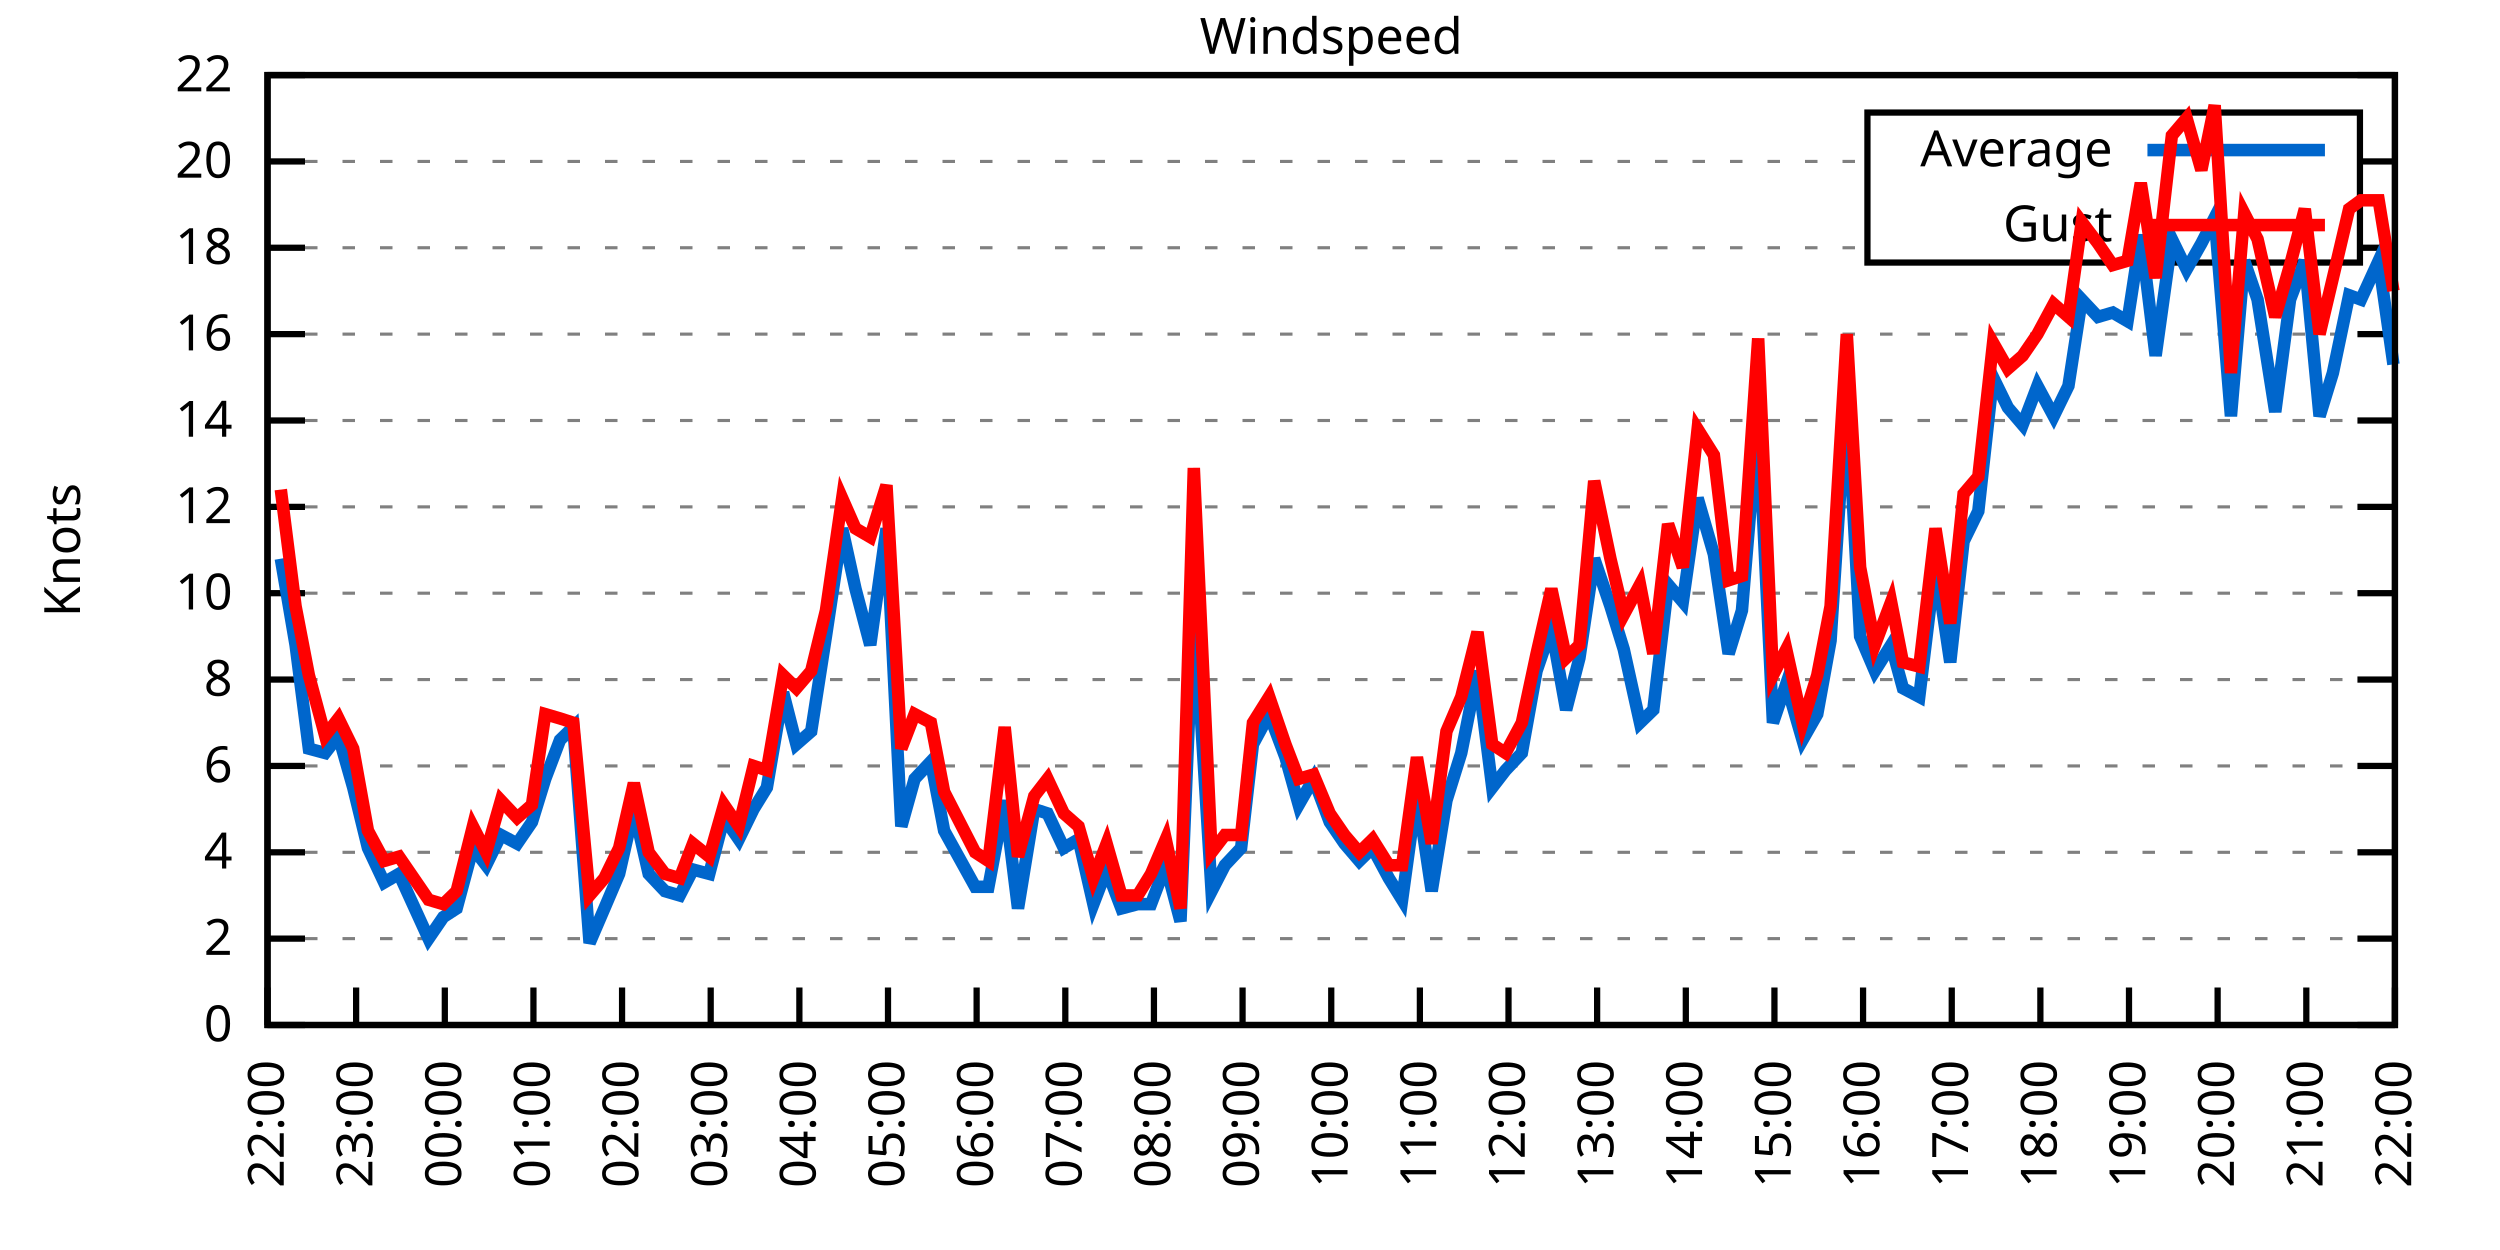
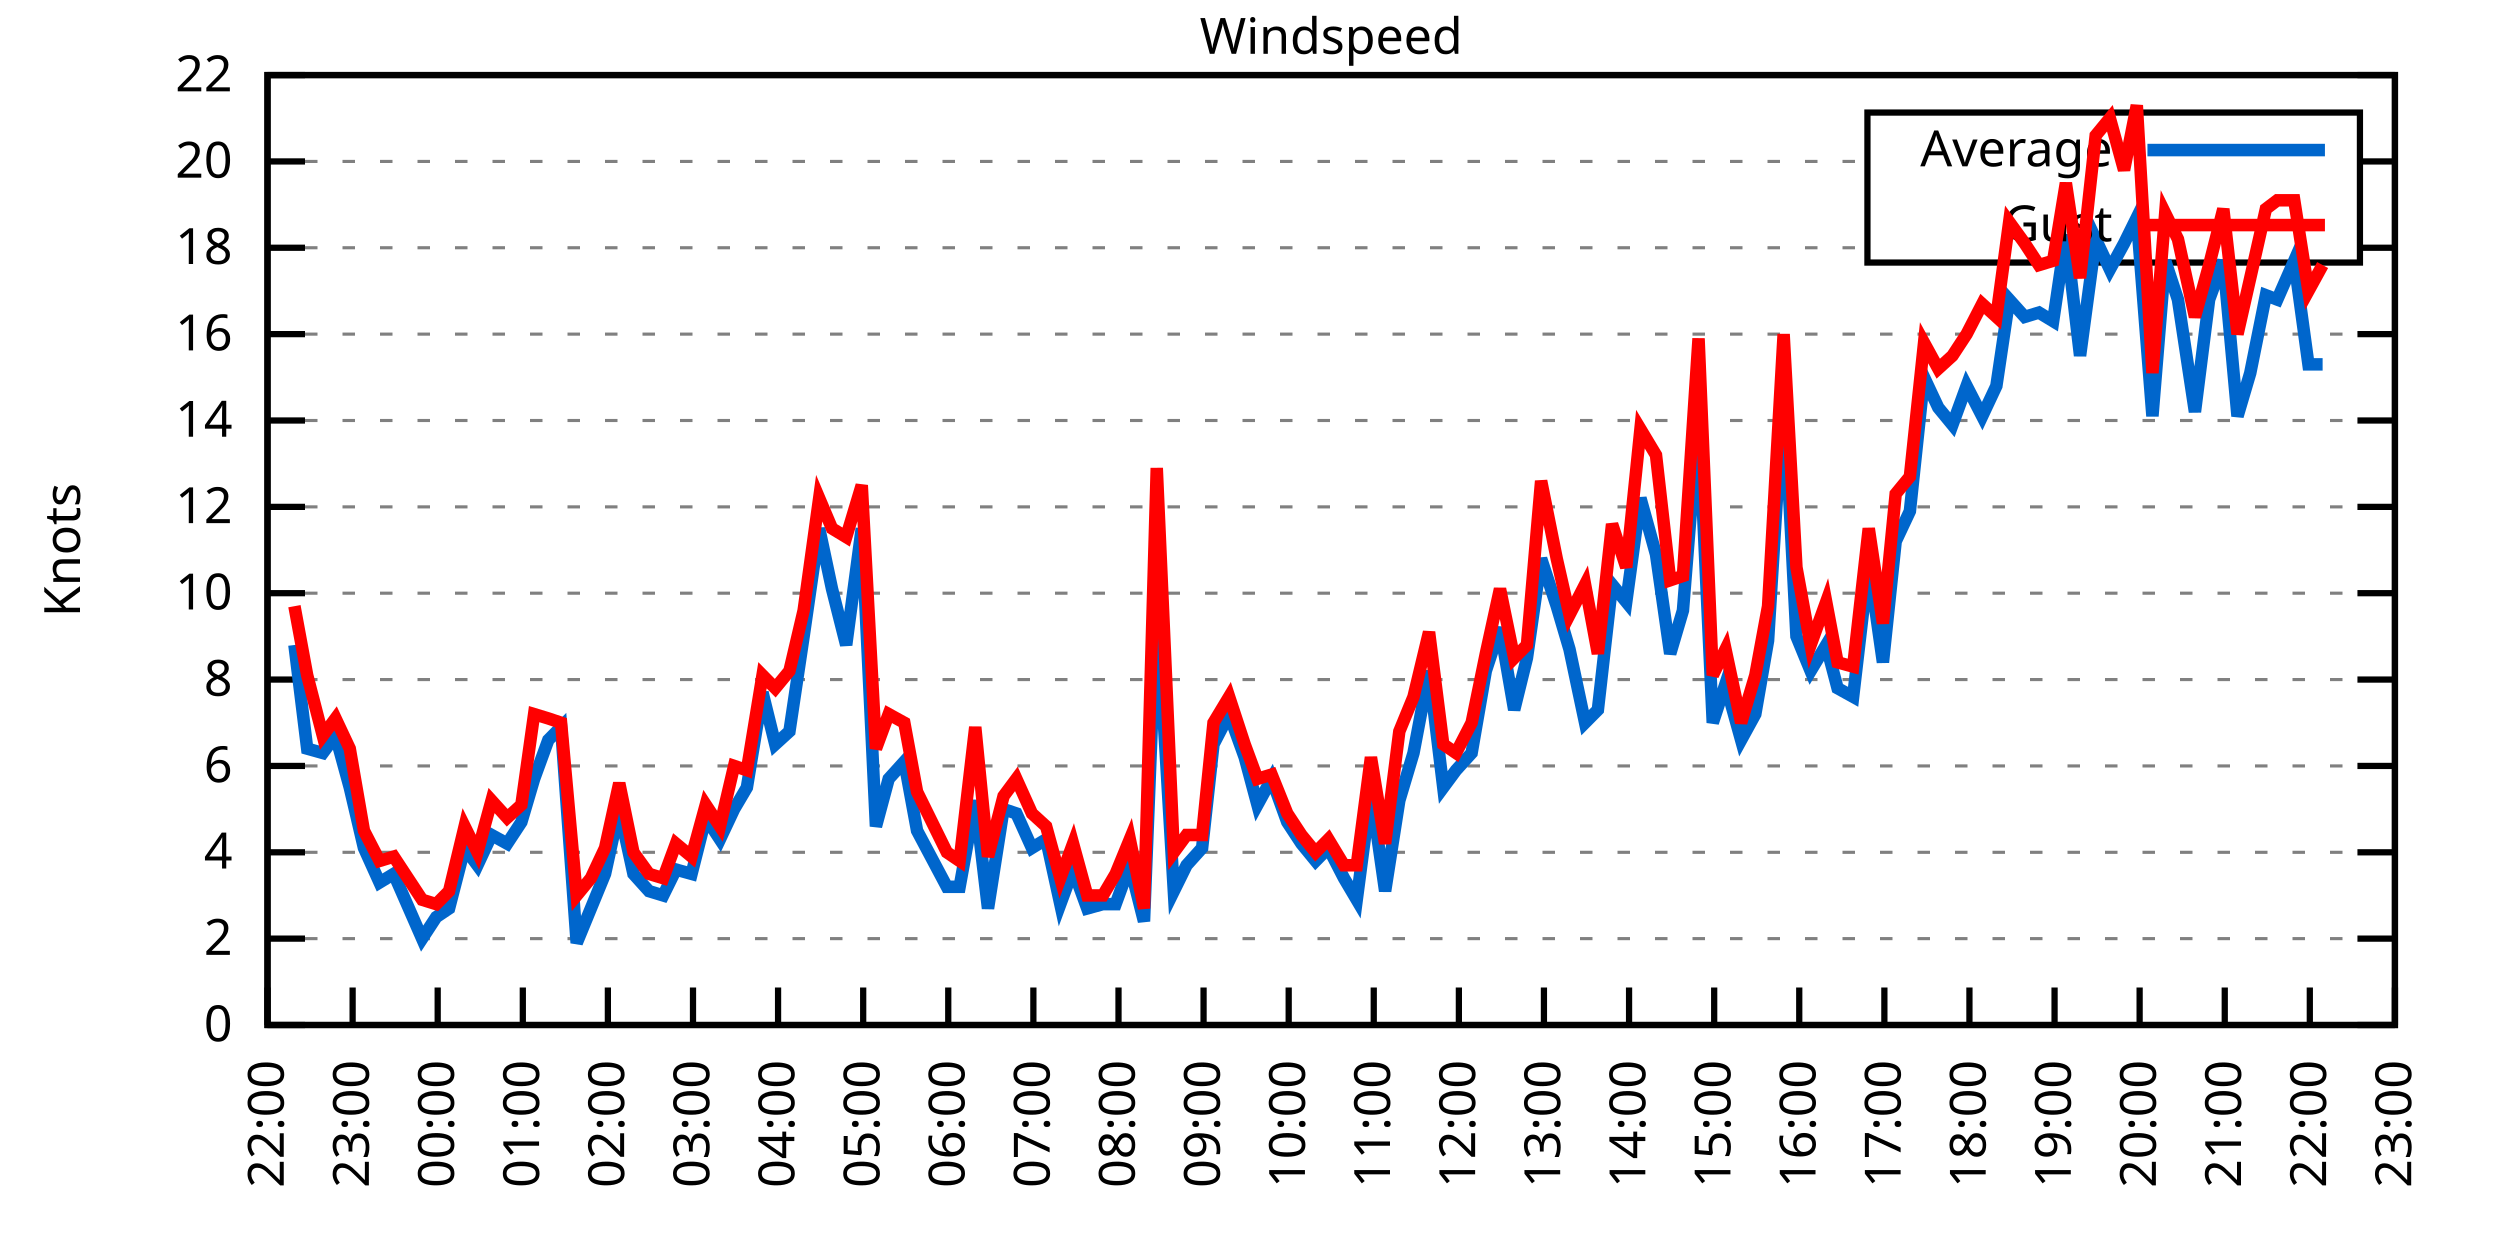
<svg xmlns="http://www.w3.org/2000/svg" xmlns:xlink="http://www.w3.org/1999/xlink" width="400" height="200" viewBox="0 0 400 200">
  <g id="gnuplot_canvas">
    <rect x="0" y="0" width="400" height="200" fill="none" />
    <defs>
      <circle id="gpDot" r="0.5" stroke-width="0.5" stroke="currentColor" />
      <path id="gpPt0" stroke-width="0.333" stroke="currentColor" d="M-1,0 h2 M0,-1 v2" />
      <path id="gpPt1" stroke-width="0.333" stroke="currentColor" d="M-1,-1 L1,1 M1,-1 L-1,1" />
      <path id="gpPt2" stroke-width="0.333" stroke="currentColor" d="M-1,0 L1,0 M0,-1 L0,1 M-1,-1 L1,1 M-1,1 L1,-1" />
      <rect id="gpPt3" stroke-width="0.333" stroke="currentColor" x="-1" y="-1" width="2" height="2" />
      <rect id="gpPt4" stroke-width="0.333" stroke="currentColor" fill="currentColor" x="-1" y="-1" width="2" height="2" />
      <circle id="gpPt5" stroke-width="0.333" stroke="currentColor" cx="0" cy="0" r="1" />
      <use xlink:href="#gpPt5" id="gpPt6" fill="currentColor" stroke="none" />
      <path id="gpPt7" stroke-width="0.333" stroke="currentColor" d="M0,-1.33 L-1.33,0.67 L1.33,0.67 z" />
      <use xlink:href="#gpPt7" id="gpPt8" fill="currentColor" stroke="none" />
      <use xlink:href="#gpPt7" id="gpPt9" stroke="currentColor" transform="rotate(180)" />
      <use xlink:href="#gpPt9" id="gpPt10" fill="currentColor" stroke="none" />
      <use xlink:href="#gpPt3" id="gpPt11" stroke="currentColor" transform="rotate(45)" />
      <use xlink:href="#gpPt11" id="gpPt12" fill="currentColor" stroke="none" />
      <path id="gpPt13" stroke-width="0.333" stroke="currentColor" d="M0,1.330 L1.265,0.411 L0.782,-1.067 L-0.782,-1.076 L-1.265,0.411 z" />
      <use xlink:href="#gpPt13" id="gpPt14" fill="currentColor" stroke="none" />
      <filter id="textbox" filterUnits="objectBoundingBox" x="0" y="0" height="1" width="1">
        <feFlood flood-color="white" flood-opacity="1" result="bgnd" />
        <feComposite in="SourceGraphic" in2="bgnd" operator="atop" />
      </filter>
      <filter id="greybox" filterUnits="objectBoundingBox" x="0" y="0" height="1" width="1">
        <feFlood flood-color="lightgrey" flood-opacity="1" result="grey" />
        <feComposite in="SourceGraphic" in2="grey" operator="atop" />
      </filter>
    </defs>
    <g fill="none" color="white" stroke="currentColor" stroke-width="1.00" stroke-linecap="butt" stroke-linejoin="miter">
</g>
    <g fill="none" color="black" stroke="currentColor" stroke-width="1.00" stroke-linecap="butt" stroke-linejoin="miter">
      <g stroke="none" shape-rendering="crispEdges">
        <polygon fill="rgb(255, 255, 255)" points="42.80,164.00 383.18,164.00 383.18,12.02 42.80,12.02 " />
      </g>
    </g>
    <g fill="none" color="black" stroke="currentColor" stroke-width="1.00" stroke-linecap="butt" stroke-linejoin="miter">
</g>
    <g fill="none" color="black" stroke="black" stroke-width="0.50" stroke-linecap="butt" stroke-linejoin="miter">
</g>
    <g fill="none" color="gray" stroke="currentColor" stroke-width="0.50" stroke-linecap="butt" stroke-linejoin="miter">
      <path stroke="gray" stroke-dasharray="2,4" class="gridline" d="M42.80,164.00 L383.19,164.00  " />
    </g>
    <g fill="none" color="gray" stroke="gray" stroke-width="1.00" stroke-linecap="butt" stroke-linejoin="miter">
</g>
    <g fill="none" color="black" stroke="currentColor" stroke-width="1.00" stroke-linecap="butt" stroke-linejoin="miter">
      <path stroke="black" d="M42.80,164.00 L48.80,164.00 M383.19,164.00 L377.19,164.00  " />
      <g transform="translate(37.20,166.60)" stroke="none" fill="black" font-family="Sans" font-size="8.00" text-anchor="end">
        <text>
          <tspan font-family="Sans"> 0</tspan>
        </text>
      </g>
    </g>
    <g fill="none" color="black" stroke="currentColor" stroke-width="1.00" stroke-linecap="butt" stroke-linejoin="miter">
</g>
    <g fill="none" color="black" stroke="black" stroke-width="0.50" stroke-linecap="butt" stroke-linejoin="miter">
</g>
    <g fill="none" color="gray" stroke="currentColor" stroke-width="0.50" stroke-linecap="butt" stroke-linejoin="miter">
      <path stroke="gray" stroke-dasharray="2,4" class="gridline" d="M42.80,150.18 L383.19,150.18  " />
    </g>
    <g fill="none" color="gray" stroke="gray" stroke-width="1.00" stroke-linecap="butt" stroke-linejoin="miter">
</g>
    <g fill="none" color="black" stroke="currentColor" stroke-width="1.00" stroke-linecap="butt" stroke-linejoin="miter">
      <path stroke="black" d="M42.80,150.18 L48.80,150.18 M383.19,150.18 L377.19,150.18  " />
      <g transform="translate(37.20,152.78)" stroke="none" fill="black" font-family="Sans" font-size="8.00" text-anchor="end">
        <text>
          <tspan font-family="Sans"> 2</tspan>
        </text>
      </g>
    </g>
    <g fill="none" color="black" stroke="currentColor" stroke-width="1.00" stroke-linecap="butt" stroke-linejoin="miter">
</g>
    <g fill="none" color="black" stroke="black" stroke-width="0.50" stroke-linecap="butt" stroke-linejoin="miter">
</g>
    <g fill="none" color="gray" stroke="currentColor" stroke-width="0.50" stroke-linecap="butt" stroke-linejoin="miter">
      <path stroke="gray" stroke-dasharray="2,4" class="gridline" d="M42.80,136.37 L383.19,136.37  " />
    </g>
    <g fill="none" color="gray" stroke="gray" stroke-width="1.00" stroke-linecap="butt" stroke-linejoin="miter">
</g>
    <g fill="none" color="black" stroke="currentColor" stroke-width="1.00" stroke-linecap="butt" stroke-linejoin="miter">
      <path stroke="black" d="M42.80,136.37 L48.80,136.37 M383.19,136.37 L377.19,136.37  " />
      <g transform="translate(37.20,138.97)" stroke="none" fill="black" font-family="Sans" font-size="8.00" text-anchor="end">
        <text>
          <tspan font-family="Sans"> 4</tspan>
        </text>
      </g>
    </g>
    <g fill="none" color="black" stroke="currentColor" stroke-width="1.00" stroke-linecap="butt" stroke-linejoin="miter">
</g>
    <g fill="none" color="black" stroke="black" stroke-width="0.50" stroke-linecap="butt" stroke-linejoin="miter">
</g>
    <g fill="none" color="gray" stroke="currentColor" stroke-width="0.50" stroke-linecap="butt" stroke-linejoin="miter">
      <path stroke="gray" stroke-dasharray="2,4" class="gridline" d="M42.80,122.55 L383.19,122.55  " />
    </g>
    <g fill="none" color="gray" stroke="gray" stroke-width="1.00" stroke-linecap="butt" stroke-linejoin="miter">
</g>
    <g fill="none" color="black" stroke="currentColor" stroke-width="1.00" stroke-linecap="butt" stroke-linejoin="miter">
      <path stroke="black" d="M42.80,122.55 L48.80,122.55 M383.19,122.55 L377.19,122.55  " />
      <g transform="translate(37.20,125.15)" stroke="none" fill="black" font-family="Sans" font-size="8.00" text-anchor="end">
        <text>
          <tspan font-family="Sans"> 6</tspan>
        </text>
      </g>
    </g>
    <g fill="none" color="black" stroke="currentColor" stroke-width="1.00" stroke-linecap="butt" stroke-linejoin="miter">
</g>
    <g fill="none" color="black" stroke="black" stroke-width="0.50" stroke-linecap="butt" stroke-linejoin="miter">
</g>
    <g fill="none" color="gray" stroke="currentColor" stroke-width="0.50" stroke-linecap="butt" stroke-linejoin="miter">
      <path stroke="gray" stroke-dasharray="2,4" class="gridline" d="M42.80,108.73 L383.19,108.73  " />
    </g>
    <g fill="none" color="gray" stroke="gray" stroke-width="1.00" stroke-linecap="butt" stroke-linejoin="miter">
</g>
    <g fill="none" color="black" stroke="currentColor" stroke-width="1.00" stroke-linecap="butt" stroke-linejoin="miter">
      <path stroke="black" d="M42.80,108.73 L48.80,108.73 M383.19,108.73 L377.19,108.73  " />
      <g transform="translate(37.20,111.33)" stroke="none" fill="black" font-family="Sans" font-size="8.00" text-anchor="end">
        <text>
          <tspan font-family="Sans"> 8</tspan>
        </text>
      </g>
    </g>
    <g fill="none" color="black" stroke="currentColor" stroke-width="1.00" stroke-linecap="butt" stroke-linejoin="miter">
</g>
    <g fill="none" color="black" stroke="black" stroke-width="0.50" stroke-linecap="butt" stroke-linejoin="miter">
</g>
    <g fill="none" color="gray" stroke="currentColor" stroke-width="0.50" stroke-linecap="butt" stroke-linejoin="miter">
      <path stroke="gray" stroke-dasharray="2,4" class="gridline" d="M42.80,94.91 L383.19,94.91  " />
    </g>
    <g fill="none" color="gray" stroke="gray" stroke-width="1.00" stroke-linecap="butt" stroke-linejoin="miter">
</g>
    <g fill="none" color="black" stroke="currentColor" stroke-width="1.00" stroke-linecap="butt" stroke-linejoin="miter">
      <path stroke="black" d="M42.80,94.91 L48.80,94.91 M383.19,94.91 L377.19,94.91  " />
      <g transform="translate(37.20,97.51)" stroke="none" fill="black" font-family="Sans" font-size="8.00" text-anchor="end">
        <text>
          <tspan font-family="Sans"> 10</tspan>
        </text>
      </g>
    </g>
    <g fill="none" color="black" stroke="currentColor" stroke-width="1.00" stroke-linecap="butt" stroke-linejoin="miter">
</g>
    <g fill="none" color="black" stroke="black" stroke-width="0.50" stroke-linecap="butt" stroke-linejoin="miter">
</g>
    <g fill="none" color="gray" stroke="currentColor" stroke-width="0.50" stroke-linecap="butt" stroke-linejoin="miter">
      <path stroke="gray" stroke-dasharray="2,4" class="gridline" d="M42.80,81.10 L383.19,81.10  " />
    </g>
    <g fill="none" color="gray" stroke="gray" stroke-width="1.00" stroke-linecap="butt" stroke-linejoin="miter">
</g>
    <g fill="none" color="black" stroke="currentColor" stroke-width="1.00" stroke-linecap="butt" stroke-linejoin="miter">
      <path stroke="black" d="M42.80,81.10 L48.80,81.10 M383.19,81.10 L377.19,81.10  " />
      <g transform="translate(37.20,83.70)" stroke="none" fill="black" font-family="Sans" font-size="8.00" text-anchor="end">
        <text>
          <tspan font-family="Sans"> 12</tspan>
        </text>
      </g>
    </g>
    <g fill="none" color="black" stroke="currentColor" stroke-width="1.00" stroke-linecap="butt" stroke-linejoin="miter">
</g>
    <g fill="none" color="black" stroke="black" stroke-width="0.50" stroke-linecap="butt" stroke-linejoin="miter">
</g>
    <g fill="none" color="gray" stroke="currentColor" stroke-width="0.50" stroke-linecap="butt" stroke-linejoin="miter">
      <path stroke="gray" stroke-dasharray="2,4" class="gridline" d="M42.80,67.28 L383.19,67.28  " />
    </g>
    <g fill="none" color="gray" stroke="gray" stroke-width="1.00" stroke-linecap="butt" stroke-linejoin="miter">
</g>
    <g fill="none" color="black" stroke="currentColor" stroke-width="1.00" stroke-linecap="butt" stroke-linejoin="miter">
      <path stroke="black" d="M42.80,67.28 L48.80,67.28 M383.19,67.28 L377.19,67.28  " />
      <g transform="translate(37.20,69.88)" stroke="none" fill="black" font-family="Sans" font-size="8.00" text-anchor="end">
        <text>
          <tspan font-family="Sans"> 14</tspan>
        </text>
      </g>
    </g>
    <g fill="none" color="black" stroke="currentColor" stroke-width="1.00" stroke-linecap="butt" stroke-linejoin="miter">
</g>
    <g fill="none" color="black" stroke="black" stroke-width="0.50" stroke-linecap="butt" stroke-linejoin="miter">
</g>
    <g fill="none" color="gray" stroke="currentColor" stroke-width="0.50" stroke-linecap="butt" stroke-linejoin="miter">
      <path stroke="gray" stroke-dasharray="2,4" class="gridline" d="M42.80,53.46 L383.19,53.46  " />
    </g>
    <g fill="none" color="gray" stroke="gray" stroke-width="1.00" stroke-linecap="butt" stroke-linejoin="miter">
</g>
    <g fill="none" color="black" stroke="currentColor" stroke-width="1.00" stroke-linecap="butt" stroke-linejoin="miter">
      <path stroke="black" d="M42.80,53.46 L48.80,53.46 M383.19,53.46 L377.19,53.46  " />
      <g transform="translate(37.20,56.06)" stroke="none" fill="black" font-family="Sans" font-size="8.00" text-anchor="end">
        <text>
          <tspan font-family="Sans"> 16</tspan>
        </text>
      </g>
    </g>
    <g fill="none" color="black" stroke="currentColor" stroke-width="1.00" stroke-linecap="butt" stroke-linejoin="miter">
</g>
    <g fill="none" color="black" stroke="black" stroke-width="0.50" stroke-linecap="butt" stroke-linejoin="miter">
</g>
    <g fill="none" color="gray" stroke="currentColor" stroke-width="0.50" stroke-linecap="butt" stroke-linejoin="miter">
      <path stroke="gray" stroke-dasharray="2,4" class="gridline" d="M42.80,39.64 L298.79,39.64 M377.59,39.64 L383.19,39.64  " />
    </g>
    <g fill="none" color="gray" stroke="gray" stroke-width="1.00" stroke-linecap="butt" stroke-linejoin="miter">
</g>
    <g fill="none" color="black" stroke="currentColor" stroke-width="1.00" stroke-linecap="butt" stroke-linejoin="miter">
      <path stroke="black" d="M42.80,39.64 L48.80,39.64 M383.19,39.64 L377.19,39.64  " />
      <g transform="translate(37.20,42.24)" stroke="none" fill="black" font-family="Sans" font-size="8.00" text-anchor="end">
        <text>
          <tspan font-family="Sans"> 18</tspan>
        </text>
      </g>
    </g>
    <g fill="none" color="black" stroke="currentColor" stroke-width="1.00" stroke-linecap="butt" stroke-linejoin="miter">
</g>
    <g fill="none" color="black" stroke="black" stroke-width="0.50" stroke-linecap="butt" stroke-linejoin="miter">
</g>
    <g fill="none" color="gray" stroke="currentColor" stroke-width="0.50" stroke-linecap="butt" stroke-linejoin="miter">
      <path stroke="gray" stroke-dasharray="2,4" class="gridline" d="M42.80,25.83 L298.79,25.83 M377.59,25.83 L383.19,25.83  " />
    </g>
    <g fill="none" color="gray" stroke="gray" stroke-width="1.00" stroke-linecap="butt" stroke-linejoin="miter">
</g>
    <g fill="none" color="black" stroke="currentColor" stroke-width="1.00" stroke-linecap="butt" stroke-linejoin="miter">
      <path stroke="black" d="M42.80,25.83 L48.80,25.83 M383.19,25.83 L377.19,25.83  " />
      <g transform="translate(37.20,28.43)" stroke="none" fill="black" font-family="Sans" font-size="8.00" text-anchor="end">
        <text>
          <tspan font-family="Sans"> 20</tspan>
        </text>
      </g>
    </g>
    <g fill="none" color="black" stroke="currentColor" stroke-width="1.00" stroke-linecap="butt" stroke-linejoin="miter">
</g>
    <g fill="none" color="black" stroke="black" stroke-width="0.50" stroke-linecap="butt" stroke-linejoin="miter">
</g>
    <g fill="none" color="gray" stroke="currentColor" stroke-width="0.50" stroke-linecap="butt" stroke-linejoin="miter">
      <path stroke="gray" stroke-dasharray="2,4" class="gridline" d="M42.80,12.01 L383.19,12.01  " />
    </g>
    <g fill="none" color="gray" stroke="gray" stroke-width="1.00" stroke-linecap="butt" stroke-linejoin="miter">
</g>
    <g fill="none" color="black" stroke="currentColor" stroke-width="1.00" stroke-linecap="butt" stroke-linejoin="miter">
      <path stroke="black" d="M42.80,12.01 L48.80,12.01 M383.19,12.01 L377.19,12.01  " />
      <g transform="translate(37.20,14.61)" stroke="none" fill="black" font-family="Sans" font-size="8.00" text-anchor="end">
        <text>
          <tspan font-family="Sans"> 22</tspan>
        </text>
      </g>
    </g>
    <g fill="none" color="black" stroke="currentColor" stroke-width="1.00" stroke-linecap="butt" stroke-linejoin="miter">
      <path stroke="black" d="M42.80,164.00 L42.80,158.00  " />
      <g transform="translate(45.40,169.60) rotate(270.00)" stroke="none" fill="black" font-family="Sans" font-size="8.00" text-anchor="end">
        <text>
          <tspan font-family="Sans">22:00</tspan>
        </text>
      </g>
    </g>
    <g fill="none" color="black" stroke="currentColor" stroke-width="1.00" stroke-linecap="butt" stroke-linejoin="miter">
-       <path stroke="black" d="M56.98,164.00 L56.98,158.00  " />
-       <g transform="translate(59.58,169.60) rotate(270.00)" stroke="none" fill="black" font-family="Sans" font-size="8.00" text-anchor="end">
+       <path stroke="black" d="M56.42,164.00 L56.42,158.00  " />
+       <g transform="translate(59.02,169.60) rotate(270.00)" stroke="none" fill="black" font-family="Sans" font-size="8.00" text-anchor="end">
        <text>
          <tspan font-family="Sans">23:00</tspan>
        </text>
      </g>
    </g>
    <g fill="none" color="black" stroke="currentColor" stroke-width="1.00" stroke-linecap="butt" stroke-linejoin="miter">
-       <path stroke="black" d="M71.17,164.00 L71.17,158.00  " />
-       <g transform="translate(73.77,169.60) rotate(270.00)" stroke="none" fill="black" font-family="Sans" font-size="8.00" text-anchor="end">
+       <path stroke="black" d="M70.03,164.00 L70.03,158.00  " />
+       <g transform="translate(72.63,169.60) rotate(270.00)" stroke="none" fill="black" font-family="Sans" font-size="8.00" text-anchor="end">
        <text>
          <tspan font-family="Sans">00:00</tspan>
        </text>
      </g>
    </g>
    <g fill="none" color="black" stroke="currentColor" stroke-width="1.00" stroke-linecap="butt" stroke-linejoin="miter">
-       <path stroke="black" d="M85.35,164.00 L85.35,158.00  " />
-       <g transform="translate(87.95,169.60) rotate(270.00)" stroke="none" fill="black" font-family="Sans" font-size="8.00" text-anchor="end">
+       <path stroke="black" d="M83.65,164.00 L83.65,158.00  " />
+       <g transform="translate(86.25,169.60) rotate(270.00)" stroke="none" fill="black" font-family="Sans" font-size="8.00" text-anchor="end">
        <text>
          <tspan font-family="Sans">01:00</tspan>
        </text>
      </g>
    </g>
    <g fill="none" color="black" stroke="currentColor" stroke-width="1.00" stroke-linecap="butt" stroke-linejoin="miter">
-       <path stroke="black" d="M99.53,164.00 L99.53,158.00  " />
-       <g transform="translate(102.13,169.60) rotate(270.00)" stroke="none" fill="black" font-family="Sans" font-size="8.00" text-anchor="end">
+       <path stroke="black" d="M97.26,164.00 L97.26,158.00  " />
+       <g transform="translate(99.86,169.60) rotate(270.00)" stroke="none" fill="black" font-family="Sans" font-size="8.00" text-anchor="end">
        <text>
          <tspan font-family="Sans">02:00</tspan>
        </text>
      </g>
    </g>
    <g fill="none" color="black" stroke="currentColor" stroke-width="1.00" stroke-linecap="butt" stroke-linejoin="miter">
-       <path stroke="black" d="M113.71,164.00 L113.71,158.00  " />
-       <g transform="translate(116.31,169.60) rotate(270.00)" stroke="none" fill="black" font-family="Sans" font-size="8.00" text-anchor="end">
+       <path stroke="black" d="M110.88,164.00 L110.88,158.00  " />
+       <g transform="translate(113.48,169.60) rotate(270.00)" stroke="none" fill="black" font-family="Sans" font-size="8.00" text-anchor="end">
        <text>
          <tspan font-family="Sans">03:00</tspan>
        </text>
      </g>
    </g>
    <g fill="none" color="black" stroke="currentColor" stroke-width="1.00" stroke-linecap="butt" stroke-linejoin="miter">
-       <path stroke="black" d="M127.90,164.00 L127.90,158.00  " />
-       <g transform="translate(130.50,169.60) rotate(270.00)" stroke="none" fill="black" font-family="Sans" font-size="8.00" text-anchor="end">
+       <path stroke="black" d="M124.49,164.00 L124.49,158.00  " />
+       <g transform="translate(127.09,169.60) rotate(270.00)" stroke="none" fill="black" font-family="Sans" font-size="8.00" text-anchor="end">
        <text>
          <tspan font-family="Sans">04:00</tspan>
        </text>
      </g>
    </g>
    <g fill="none" color="black" stroke="currentColor" stroke-width="1.00" stroke-linecap="butt" stroke-linejoin="miter">
-       <path stroke="black" d="M142.08,164.00 L142.08,158.00  " />
-       <g transform="translate(144.68,169.60) rotate(270.00)" stroke="none" fill="black" font-family="Sans" font-size="8.00" text-anchor="end">
+       <path stroke="black" d="M138.11,164.00 L138.11,158.00  " />
+       <g transform="translate(140.71,169.60) rotate(270.00)" stroke="none" fill="black" font-family="Sans" font-size="8.00" text-anchor="end">
        <text>
          <tspan font-family="Sans">05:00</tspan>
        </text>
      </g>
    </g>
    <g fill="none" color="black" stroke="currentColor" stroke-width="1.00" stroke-linecap="butt" stroke-linejoin="miter">
-       <path stroke="black" d="M156.26,164.00 L156.26,158.00  " />
-       <g transform="translate(158.86,169.60) rotate(270.00)" stroke="none" fill="black" font-family="Sans" font-size="8.00" text-anchor="end">
+       <path stroke="black" d="M151.72,164.00 L151.72,158.00  " />
+       <g transform="translate(154.32,169.60) rotate(270.00)" stroke="none" fill="black" font-family="Sans" font-size="8.00" text-anchor="end">
        <text>
          <tspan font-family="Sans">06:00</tspan>
        </text>
      </g>
    </g>
    <g fill="none" color="black" stroke="currentColor" stroke-width="1.00" stroke-linecap="butt" stroke-linejoin="miter">
-       <path stroke="black" d="M170.45,164.00 L170.45,158.00  " />
-       <g transform="translate(173.05,169.60) rotate(270.00)" stroke="none" fill="black" font-family="Sans" font-size="8.00" text-anchor="end">
+       <path stroke="black" d="M165.34,164.00 L165.34,158.00  " />
+       <g transform="translate(167.94,169.60) rotate(270.00)" stroke="none" fill="black" font-family="Sans" font-size="8.00" text-anchor="end">
        <text>
          <tspan font-family="Sans">07:00</tspan>
        </text>
      </g>
    </g>
    <g fill="none" color="black" stroke="currentColor" stroke-width="1.00" stroke-linecap="butt" stroke-linejoin="miter">
-       <path stroke="black" d="M184.63,164.00 L184.63,158.00  " />
-       <g transform="translate(187.23,169.60) rotate(270.00)" stroke="none" fill="black" font-family="Sans" font-size="8.00" text-anchor="end">
+       <path stroke="black" d="M178.96,164.00 L178.96,158.00  " />
+       <g transform="translate(181.56,169.60) rotate(270.00)" stroke="none" fill="black" font-family="Sans" font-size="8.00" text-anchor="end">
        <text>
          <tspan font-family="Sans">08:00</tspan>
        </text>
      </g>
    </g>
    <g fill="none" color="black" stroke="currentColor" stroke-width="1.00" stroke-linecap="butt" stroke-linejoin="miter">
-       <path stroke="black" d="M198.81,164.00 L198.81,158.00  " />
-       <g transform="translate(201.41,169.60) rotate(270.00)" stroke="none" fill="black" font-family="Sans" font-size="8.00" text-anchor="end">
+       <path stroke="black" d="M192.57,164.00 L192.57,158.00  " />
+       <g transform="translate(195.17,169.60) rotate(270.00)" stroke="none" fill="black" font-family="Sans" font-size="8.00" text-anchor="end">
        <text>
          <tspan font-family="Sans">09:00</tspan>
        </text>
      </g>
    </g>
    <g fill="none" color="black" stroke="currentColor" stroke-width="1.00" stroke-linecap="butt" stroke-linejoin="miter">
-       <path stroke="black" d="M213.00,164.00 L213.00,158.00  " />
-       <g transform="translate(215.60,169.60) rotate(270.00)" stroke="none" fill="black" font-family="Sans" font-size="8.00" text-anchor="end">
+       <path stroke="black" d="M206.19,164.00 L206.19,158.00  " />
+       <g transform="translate(208.79,169.60) rotate(270.00)" stroke="none" fill="black" font-family="Sans" font-size="8.00" text-anchor="end">
        <text>
          <tspan font-family="Sans">10:00</tspan>
        </text>
      </g>
    </g>
    <g fill="none" color="black" stroke="currentColor" stroke-width="1.00" stroke-linecap="butt" stroke-linejoin="miter">
-       <path stroke="black" d="M227.18,164.00 L227.18,158.00  " />
-       <g transform="translate(229.78,169.60) rotate(270.00)" stroke="none" fill="black" font-family="Sans" font-size="8.00" text-anchor="end">
+       <path stroke="black" d="M219.80,164.00 L219.80,158.00  " />
+       <g transform="translate(222.40,169.60) rotate(270.00)" stroke="none" fill="black" font-family="Sans" font-size="8.00" text-anchor="end">
        <text>
          <tspan font-family="Sans">11:00</tspan>
        </text>
      </g>
    </g>
    <g fill="none" color="black" stroke="currentColor" stroke-width="1.00" stroke-linecap="butt" stroke-linejoin="miter">
-       <path stroke="black" d="M241.36,164.00 L241.36,158.00  " />
-       <g transform="translate(243.96,169.60) rotate(270.00)" stroke="none" fill="black" font-family="Sans" font-size="8.00" text-anchor="end">
+       <path stroke="black" d="M233.42,164.00 L233.42,158.00  " />
+       <g transform="translate(236.02,169.60) rotate(270.00)" stroke="none" fill="black" font-family="Sans" font-size="8.00" text-anchor="end">
        <text>
          <tspan font-family="Sans">12:00</tspan>
        </text>
      </g>
    </g>
    <g fill="none" color="black" stroke="currentColor" stroke-width="1.00" stroke-linecap="butt" stroke-linejoin="miter">
-       <path stroke="black" d="M255.54,164.00 L255.54,158.00  " />
-       <g transform="translate(258.14,169.60) rotate(270.00)" stroke="none" fill="black" font-family="Sans" font-size="8.00" text-anchor="end">
+       <path stroke="black" d="M247.03,164.00 L247.03,158.00  " />
+       <g transform="translate(249.63,169.60) rotate(270.00)" stroke="none" fill="black" font-family="Sans" font-size="8.00" text-anchor="end">
        <text>
          <tspan font-family="Sans">13:00</tspan>
        </text>
      </g>
    </g>
    <g fill="none" color="black" stroke="currentColor" stroke-width="1.00" stroke-linecap="butt" stroke-linejoin="miter">
-       <path stroke="black" d="M269.73,164.00 L269.73,158.00  " />
-       <g transform="translate(272.33,169.60) rotate(270.00)" stroke="none" fill="black" font-family="Sans" font-size="8.00" text-anchor="end">
+       <path stroke="black" d="M260.65,164.00 L260.65,158.00  " />
+       <g transform="translate(263.25,169.60) rotate(270.00)" stroke="none" fill="black" font-family="Sans" font-size="8.00" text-anchor="end">
        <text>
          <tspan font-family="Sans">14:00</tspan>
        </text>
      </g>
    </g>
    <g fill="none" color="black" stroke="currentColor" stroke-width="1.00" stroke-linecap="butt" stroke-linejoin="miter">
-       <path stroke="black" d="M283.91,164.00 L283.91,158.00  " />
-       <g transform="translate(286.51,169.60) rotate(270.00)" stroke="none" fill="black" font-family="Sans" font-size="8.00" text-anchor="end">
+       <path stroke="black" d="M274.27,164.00 L274.27,158.00  " />
+       <g transform="translate(276.87,169.60) rotate(270.00)" stroke="none" fill="black" font-family="Sans" font-size="8.00" text-anchor="end">
        <text>
          <tspan font-family="Sans">15:00</tspan>
        </text>
      </g>
    </g>
    <g fill="none" color="black" stroke="currentColor" stroke-width="1.00" stroke-linecap="butt" stroke-linejoin="miter">
-       <path stroke="black" d="M298.09,164.00 L298.09,158.00  " />
-       <g transform="translate(300.69,169.60) rotate(270.00)" stroke="none" fill="black" font-family="Sans" font-size="8.00" text-anchor="end">
+       <path stroke="black" d="M287.88,164.00 L287.88,158.00  " />
+       <g transform="translate(290.48,169.60) rotate(270.00)" stroke="none" fill="black" font-family="Sans" font-size="8.00" text-anchor="end">
        <text>
          <tspan font-family="Sans">16:00</tspan>
        </text>
      </g>
    </g>
    <g fill="none" color="black" stroke="currentColor" stroke-width="1.00" stroke-linecap="butt" stroke-linejoin="miter">
-       <path stroke="black" d="M312.28,164.00 L312.28,158.00  " />
-       <g transform="translate(314.88,169.60) rotate(270.00)" stroke="none" fill="black" font-family="Sans" font-size="8.00" text-anchor="end">
+       <path stroke="black" d="M301.50,164.00 L301.50,158.00  " />
+       <g transform="translate(304.10,169.60) rotate(270.00)" stroke="none" fill="black" font-family="Sans" font-size="8.00" text-anchor="end">
        <text>
          <tspan font-family="Sans">17:00</tspan>
        </text>
      </g>
    </g>
    <g fill="none" color="black" stroke="currentColor" stroke-width="1.00" stroke-linecap="butt" stroke-linejoin="miter">
-       <path stroke="black" d="M326.46,164.00 L326.46,158.00  " />
-       <g transform="translate(329.06,169.60) rotate(270.00)" stroke="none" fill="black" font-family="Sans" font-size="8.00" text-anchor="end">
+       <path stroke="black" d="M315.11,164.00 L315.11,158.00  " />
+       <g transform="translate(317.71,169.60) rotate(270.00)" stroke="none" fill="black" font-family="Sans" font-size="8.00" text-anchor="end">
        <text>
          <tspan font-family="Sans">18:00</tspan>
        </text>
      </g>
    </g>
    <g fill="none" color="black" stroke="currentColor" stroke-width="1.00" stroke-linecap="butt" stroke-linejoin="miter">
-       <path stroke="black" d="M340.64,164.00 L340.64,158.00  " />
-       <g transform="translate(343.24,169.60) rotate(270.00)" stroke="none" fill="black" font-family="Sans" font-size="8.00" text-anchor="end">
+       <path stroke="black" d="M328.73,164.00 L328.73,158.00  " />
+       <g transform="translate(331.33,169.60) rotate(270.00)" stroke="none" fill="black" font-family="Sans" font-size="8.00" text-anchor="end">
        <text>
          <tspan font-family="Sans">19:00</tspan>
        </text>
      </g>
    </g>
    <g fill="none" color="black" stroke="currentColor" stroke-width="1.00" stroke-linecap="butt" stroke-linejoin="miter">
-       <path stroke="black" d="M354.82,164.00 L354.82,158.00  " />
-       <g transform="translate(357.42,169.60) rotate(270.00)" stroke="none" fill="black" font-family="Sans" font-size="8.00" text-anchor="end">
+       <path stroke="black" d="M342.34,164.00 L342.34,158.00  " />
+       <g transform="translate(344.94,169.60) rotate(270.00)" stroke="none" fill="black" font-family="Sans" font-size="8.00" text-anchor="end">
        <text>
          <tspan font-family="Sans">20:00</tspan>
        </text>
      </g>
    </g>
    <g fill="none" color="black" stroke="currentColor" stroke-width="1.00" stroke-linecap="butt" stroke-linejoin="miter">
-       <path stroke="black" d="M369.01,164.00 L369.01,158.00  " />
-       <g transform="translate(371.61,169.60) rotate(270.00)" stroke="none" fill="black" font-family="Sans" font-size="8.00" text-anchor="end">
+       <path stroke="black" d="M355.96,164.00 L355.96,158.00  " />
+       <g transform="translate(358.56,169.60) rotate(270.00)" stroke="none" fill="black" font-family="Sans" font-size="8.00" text-anchor="end">
        <text>
          <tspan font-family="Sans">21:00</tspan>
+         </text>
+       </g>
+     </g>
+     <g fill="none" color="black" stroke="currentColor" stroke-width="1.00" stroke-linecap="butt" stroke-linejoin="miter">
+       <path stroke="black" d="M369.57,164.00 L369.57,158.00  " />
+       <g transform="translate(372.17,169.60) rotate(270.00)" stroke="none" fill="black" font-family="Sans" font-size="8.00" text-anchor="end">
+         <text>
+           <tspan font-family="Sans">22:00</tspan>
        </text>
      </g>
    </g>
    <g fill="none" color="black" stroke="currentColor" stroke-width="1.00" stroke-linecap="butt" stroke-linejoin="miter">
      <path stroke="black" d="M383.19,164.00 L383.19,158.00  " />
      <g transform="translate(385.79,169.60) rotate(270.00)" stroke="none" fill="black" font-family="Sans" font-size="8.00" text-anchor="end">
        <text>
-           <tspan font-family="Sans">22:00</tspan>
+           <tspan font-family="Sans">23:00</tspan>
        </text>
      </g>
    </g>
    <g fill="none" color="black" stroke="currentColor" stroke-width="1.00" stroke-linecap="butt" stroke-linejoin="miter">
</g>
    <g fill="none" color="black" stroke="currentColor" stroke-width="1.00" stroke-linecap="butt" stroke-linejoin="miter">
      <path stroke="black" d="M42.80,12.01 L42.80,164.00 L383.19,164.00 L383.19,12.01 L42.80,12.01 Z  " />
    </g>
    <g fill="none" color="black" stroke="currentColor" stroke-width="1.00" stroke-linecap="butt" stroke-linejoin="miter">
</g>
    <g fill="none" color="black" stroke="currentColor" stroke-width="1.00" stroke-linecap="butt" stroke-linejoin="miter">
      <path stroke="black" d="M298.79,42.01 L298.79,18.01 L377.59,18.01 L377.59,42.01 L298.79,42.01 Z  " />
    </g>
    <g id="Windspeed_plot_1">
      <g fill="none" color="white" stroke="black" stroke-width="2.00" stroke-linecap="butt" stroke-linejoin="miter">
</g>
      <g fill="none" color="black" stroke="currentColor" stroke-width="2.00" stroke-linecap="butt" stroke-linejoin="miter">
        <g transform="translate(337.99,26.61)" stroke="none" fill="black" font-family="Sans" font-size="8.00" text-anchor="end">
          <text>
            <tspan font-family="Sans">Average</tspan>
          </text>
        </g>
      </g>
      <g fill="none" color="black" stroke="currentColor" stroke-width="2.00" stroke-linecap="butt" stroke-linejoin="miter">
-         <path stroke="rgb(  0, 102, 204)" d="M343.59,24.01 L371.99,24.01 M44.93,89.39 L47.29,103.20 L49.42,119.78 L52.02,120.48 L54.15,117.71 L56.51,126.00   L58.87,135.67 L61.47,141.20 L63.84,139.82 L68.57,150.18 L70.93,146.73 L73.06,145.35 L75.66,135.67 L77.78,138.44   L80.15,133.60 L82.75,134.98 L85.11,131.53 L87.24,124.62 L89.60,118.40 L91.73,116.33 L94.33,150.87 L96.70,145.35   L99.06,139.82 L101.42,129.46 L103.79,139.82 L106.39,142.58 L108.75,143.27 L110.88,139.13 L113.48,139.82 L115.84,130.84   L118.21,134.29 L120.57,129.46 L122.70,126.00 L125.30,110.80 L127.42,119.09 L129.79,117.02 L132.15,101.82 L134.75,84.55   L136.88,94.22 L139.24,103.20 L141.84,84.55 L144.21,132.22 L146.34,124.62 L148.94,121.86 L151.06,132.91 L156.03,141.89   L158.15,141.89 L160.75,128.08 L162.88,145.35 L165.48,129.46 L167.61,130.15 L170.21,135.67 L172.57,134.29 L174.94,144.66   L177.06,139.13 L179.43,145.35 L182.03,144.66 L184.16,144.66 L186.52,138.44 L188.88,147.42 L191.01,96.30 L193.85,142.58   L195.98,138.44 L198.58,135.67 L200.47,119.09 L203.07,114.26 L205.67,121.17 L207.79,128.77 L210.16,124.62 L212.76,131.53   L215.12,134.98 L217.49,137.75 L219.61,135.67 L222.21,140.51 L224.34,143.96 L226.71,126.69 L229.07,142.58 L231.43,128.08   L233.80,120.48 L236.40,107.35 L238.76,126.00 L240.89,123.24 L243.49,120.48 L245.85,107.35 L248.22,100.44 L250.58,113.57   L252.71,105.28 L255.07,89.39 L257.67,96.99 L259.80,103.89 L262.40,115.64 L264.53,113.57 L266.89,93.53 L269.25,96.30   L271.62,79.71 L274.22,88.70 L276.58,104.59 L278.71,97.68 L281.31,66.59 L283.67,115.64 L285.80,109.42 L288.40,118.40   L290.76,114.26 L292.89,102.51 L295.49,62.44 L297.62,101.82 L299.98,107.35 L302.58,103.20 L304.47,110.11 L307.08,111.49   L309.68,90.08 L312.04,105.97 L314.17,86.62 L316.53,81.79 L318.89,60.37 L321.26,65.21 L323.62,67.97 L325.99,61.75   L328.59,66.59 L330.95,61.75 L333.08,47.93 L335.68,50.70 L338.04,50.01 L340.40,51.39 L342.53,37.57 L344.90,56.92   L347.50,38.26 L349.86,43.10 L352.22,38.95 L354.35,34.81 L356.95,66.59 L359.08,41.72 L361.21,47.93 L364.04,65.90   L366.41,47.93 L368.77,41.72 L371.13,66.59 L373.26,59.68 L375.86,47.24 L377.75,47.93 L380.59,41.72 L382.95,58.30    " />
+         <path stroke="rgb(  0, 102, 204)" d="M343.59,24.01 L371.99,24.01 M47.11,103.20 L49.15,119.78 L51.65,120.48 L53.69,117.71 L55.96,126.00 L58.23,135.67   L60.73,141.20 L63.00,139.82 L67.54,150.18 L69.80,146.73 L71.85,145.35 L74.34,135.67 L76.39,138.44 L78.65,133.60   L81.15,134.98 L83.42,131.53 L85.46,124.62 L87.73,118.40 L89.77,116.33 L92.27,150.87 L94.54,145.35 L96.81,139.82   L99.08,129.46 L101.35,139.82 L103.84,142.58 L106.11,143.27 L108.15,139.13 L110.65,139.82 L112.92,130.84 L115.19,134.29   L117.46,129.46 L119.50,126.00 L122.00,110.80 L124.04,119.09 L126.31,117.02 L128.58,101.82 L131.07,84.55 L133.12,94.22   L135.39,103.20 L137.88,84.55 L140.15,132.22 L142.19,124.62 L144.69,121.86 L146.73,132.91 L151.50,141.89 L153.54,141.89   L156.04,128.08 L158.08,145.35 L160.57,129.46 L162.62,130.15 L165.11,135.67 L167.38,134.29 L169.65,144.66 L171.69,139.13   L173.96,145.35 L176.46,144.66 L178.50,144.66 L180.77,138.44 L183.04,147.42 L185.08,96.30 L187.81,142.58 L189.85,138.44   L192.34,135.67 L194.16,119.09 L196.66,114.26 L199.15,121.17 L201.19,128.77 L203.46,124.62 L205.96,131.53 L208.23,134.98   L210.50,137.75 L212.54,135.67 L215.04,140.51 L217.08,143.96 L219.35,126.69 L221.62,142.58 L223.89,128.08 L226.16,120.48   L228.65,107.35 L230.92,126.00 L232.96,123.24 L235.46,120.48 L237.73,107.35 L240.00,100.44 L242.27,113.57 L244.31,105.28   L246.58,89.39 L249.08,96.99 L251.12,103.89 L253.61,115.64 L255.66,113.57 L257.93,93.53 L260.20,96.30 L262.47,79.71   L264.96,88.70 L267.23,104.59 L269.27,97.68 L271.77,66.59 L274.04,115.64 L276.08,109.42 L278.58,118.40 L280.85,114.26   L282.89,102.51 L285.38,62.44 L287.43,101.82 L289.70,107.35 L292.19,103.20 L294.01,110.11 L296.50,111.49 L299.00,90.08   L301.27,105.97 L303.31,86.62 L305.58,81.79 L307.85,60.37 L310.12,65.21 L312.39,67.97 L314.66,61.75 L317.15,66.59   L319.42,61.75 L321.47,47.93 L323.96,50.70 L326.23,50.01 L328.50,51.39 L330.54,37.57 L332.81,56.92 L335.31,38.26   L337.58,43.10 L339.85,38.95 L341.89,34.81 L344.39,66.59 L346.43,41.72 L348.47,47.93 L351.19,65.90 L353.46,47.93   L355.73,41.72 L358.00,66.59 L360.04,59.68 L362.54,47.24 L364.36,47.93 L367.08,41.72 L369.35,58.30 L371.62,58.30    " />
      </g>
    </g>
    <g id="Windspeed_plot_2">
      <g fill="none" color="black" stroke="currentColor" stroke-width="2.00" stroke-linecap="butt" stroke-linejoin="miter">
        <g transform="translate(337.99,38.61)" stroke="none" fill="black" font-family="Sans" font-size="8.00" text-anchor="end">
          <text>
            <tspan font-family="Sans">Gust</tspan>
          </text>
        </g>
      </g>
      <g fill="none" color="black" stroke="currentColor" stroke-width="2.00" stroke-linecap="butt" stroke-linejoin="miter">
-         <path stroke="rgb(255,   0,   0)" d="M343.59,36.01 L371.99,36.01 M44.93,78.33 L47.29,96.99 L49.42,108.04 L52.02,117.71 L54.15,114.95 L56.51,119.78   L58.87,132.91 L61.47,137.75 L63.84,137.06 L68.57,143.96 L70.93,144.66 L73.06,142.58 L75.66,132.22 L77.78,136.37   L80.15,128.08 L82.75,130.84 L85.11,128.77 L87.24,114.26 L89.60,114.95 L91.73,115.64 L94.33,143.27 L96.70,140.51   L99.06,135.67 L101.42,125.31 L103.79,136.37 L106.39,139.82 L108.75,140.51 L110.88,134.98 L113.48,137.06 L115.84,128.77   L118.21,132.22 L120.57,122.55 L122.70,123.24 L125.30,108.04 L127.42,110.11 L129.79,107.35 L132.15,97.68 L134.75,79.71   L136.88,84.55 L139.24,85.93 L141.84,77.64 L144.21,119.78 L146.34,114.26 L148.94,115.64 L151.06,126.69 L156.03,136.37   L158.15,137.75 L160.75,116.33 L162.88,137.06 L165.48,127.38 L167.61,124.62 L170.21,130.15 L172.57,132.22 L174.94,140.51   L177.06,134.98 L179.43,143.27 L182.03,143.27 L184.16,139.82 L186.52,134.29 L188.88,145.35 L191.01,74.88 L193.85,136.37   L195.98,133.60 L198.58,133.60 L200.47,115.64 L203.07,111.49 L205.67,119.09 L207.79,124.62 L210.16,123.93 L212.76,130.15   L215.12,133.60 L217.49,136.37 L219.61,134.29 L222.21,138.44 L224.34,138.44 L226.71,121.17 L229.07,134.98 L231.43,117.02   L233.80,111.49 L236.40,101.13 L238.76,119.09 L240.89,120.48 L243.49,115.64 L245.85,104.59 L248.22,94.22 L250.58,105.28   L252.71,103.20 L255.07,76.95 L257.67,89.39 L259.80,98.37 L262.40,93.53 L264.53,104.59 L266.89,83.86 L269.25,90.77   L271.62,68.66 L274.22,72.81 L276.58,92.84 L278.71,92.15 L281.31,54.15 L283.67,108.04 L285.80,103.89 L288.40,115.64   L290.76,108.04 L292.89,96.99 L295.49,53.46 L297.62,90.77 L299.98,103.20 L302.58,96.30 L304.47,105.97 L307.08,106.66   L309.68,84.55 L312.04,99.75 L314.17,79.02 L316.53,76.26 L318.89,54.84 L321.26,58.99 L323.62,56.92 L325.99,53.46   L328.59,48.63 L330.95,50.70 L333.08,35.50 L335.68,38.95 L338.04,42.41 L340.40,41.72 L342.53,29.28 L344.90,44.48   L347.50,21.68 L349.86,18.92 L352.22,27.21 L354.35,16.85 L356.95,59.68 L359.08,34.12 L361.21,38.26 L364.04,50.70   L366.41,42.41 L368.77,33.43 L371.13,53.46 L373.26,44.48 L375.86,33.43 L377.75,32.05 L380.59,32.05 L382.95,46.55    " />
+         <path stroke="rgb(255,   0,   0)" d="M343.59,36.01 L371.99,36.01 M47.11,96.99 L49.15,108.04 L51.65,117.71 L53.69,114.95 L55.96,119.78 L58.23,132.91   L60.73,137.75 L63.00,137.06 L67.54,143.96 L69.80,144.66 L71.85,142.58 L74.34,132.22 L76.39,136.37 L78.65,128.08   L81.15,130.84 L83.42,128.77 L85.46,114.26 L87.73,114.95 L89.77,115.64 L92.27,143.27 L94.54,140.51 L96.81,135.67   L99.08,125.31 L101.35,136.37 L103.84,139.82 L106.11,140.51 L108.15,134.98 L110.65,137.06 L112.92,128.77 L115.19,132.22   L117.46,122.55 L119.50,123.24 L122.00,108.04 L124.04,110.11 L126.31,107.35 L128.58,97.68 L131.07,79.71 L133.12,84.55   L135.39,85.93 L137.88,77.64 L140.15,119.78 L142.19,114.26 L144.69,115.64 L146.73,126.69 L151.50,136.37 L153.54,137.75   L156.04,116.33 L158.08,137.06 L160.57,127.38 L162.62,124.62 L165.11,130.15 L167.38,132.22 L169.65,140.51 L171.69,134.98   L173.96,143.27 L176.46,143.27 L178.50,139.82 L180.77,134.29 L183.04,145.35 L185.08,74.88 L187.81,136.37 L189.85,133.60   L192.34,133.60 L194.16,115.64 L196.66,111.49 L199.15,119.09 L201.19,124.62 L203.46,123.93 L205.96,130.15 L208.23,133.60   L210.50,136.37 L212.54,134.29 L215.04,138.44 L217.08,138.44 L219.35,121.17 L221.62,134.98 L223.89,117.02 L226.16,111.49   L228.65,101.13 L230.92,119.09 L232.96,120.48 L235.46,115.64 L237.73,104.59 L240.00,94.22 L242.27,105.28 L244.31,103.20   L246.58,76.95 L249.08,89.39 L251.12,98.37 L253.61,93.53 L255.66,104.59 L257.93,83.86 L260.20,90.77 L262.47,68.66   L264.96,72.81 L267.23,92.84 L269.27,92.15 L271.77,54.15 L274.04,108.04 L276.08,103.89 L278.58,115.64 L280.85,108.04   L282.89,96.99 L285.38,53.46 L287.43,90.77 L289.70,103.20 L292.19,96.30 L294.01,105.97 L296.50,106.66 L299.00,84.55   L301.27,99.75 L303.31,79.02 L305.58,76.26 L307.85,54.84 L310.12,58.99 L312.39,56.92 L314.66,53.46 L317.15,48.63   L319.42,50.70 L321.47,35.50 L323.96,38.95 L326.23,42.41 L328.50,41.72 L330.54,29.28 L332.81,44.48 L335.31,21.68   L337.58,18.92 L339.85,27.21 L341.89,16.85 L344.39,59.68 L346.43,34.12 L348.47,38.26 L351.19,50.70 L353.46,42.41   L355.73,33.43 L358.00,53.46 L360.04,44.48 L362.54,33.43 L364.36,32.05 L367.08,32.05 L369.35,46.55 L371.62,42.41    " />
      </g>
    </g>
    <g fill="none" color="black" stroke="currentColor" stroke-width="2.00" stroke-linecap="butt" stroke-linejoin="miter">
</g>
    <g fill="none" color="black" stroke="black" stroke-width="1.00" stroke-linecap="butt" stroke-linejoin="miter">
</g>
    <g fill="none" color="black" stroke="currentColor" stroke-width="1.00" stroke-linecap="butt" stroke-linejoin="miter">
      <path stroke="black" d="M42.80,12.01 L42.80,164.00 L383.19,164.00 L383.19,12.01 L42.80,12.01 Z  " />
      <g transform="translate(12.80,88.01) rotate(270.00)" stroke="none" fill="black" font-family="Sans" font-size="8.00" text-anchor="middle">
        <text>
          <tspan font-family="Sans">Knots</tspan>
        </text>
      </g>
    </g>
    <g fill="none" color="black" stroke="currentColor" stroke-width="1.00" stroke-linecap="butt" stroke-linejoin="miter">
</g>
    <g fill="none" color="black" stroke="currentColor" stroke-width="1.00" stroke-linecap="butt" stroke-linejoin="miter">
      <g transform="translate(212.99,8.61)" stroke="none" fill="black" font-family="Sans" font-size="8.00" text-anchor="middle">
        <text>
          <tspan font-family="Sans">Windspeed</tspan>
        </text>
      </g>
    </g>
    <g fill="none" color="black" stroke="currentColor" stroke-width="1.00" stroke-linecap="butt" stroke-linejoin="miter">
</g>
  </g>
</svg>
